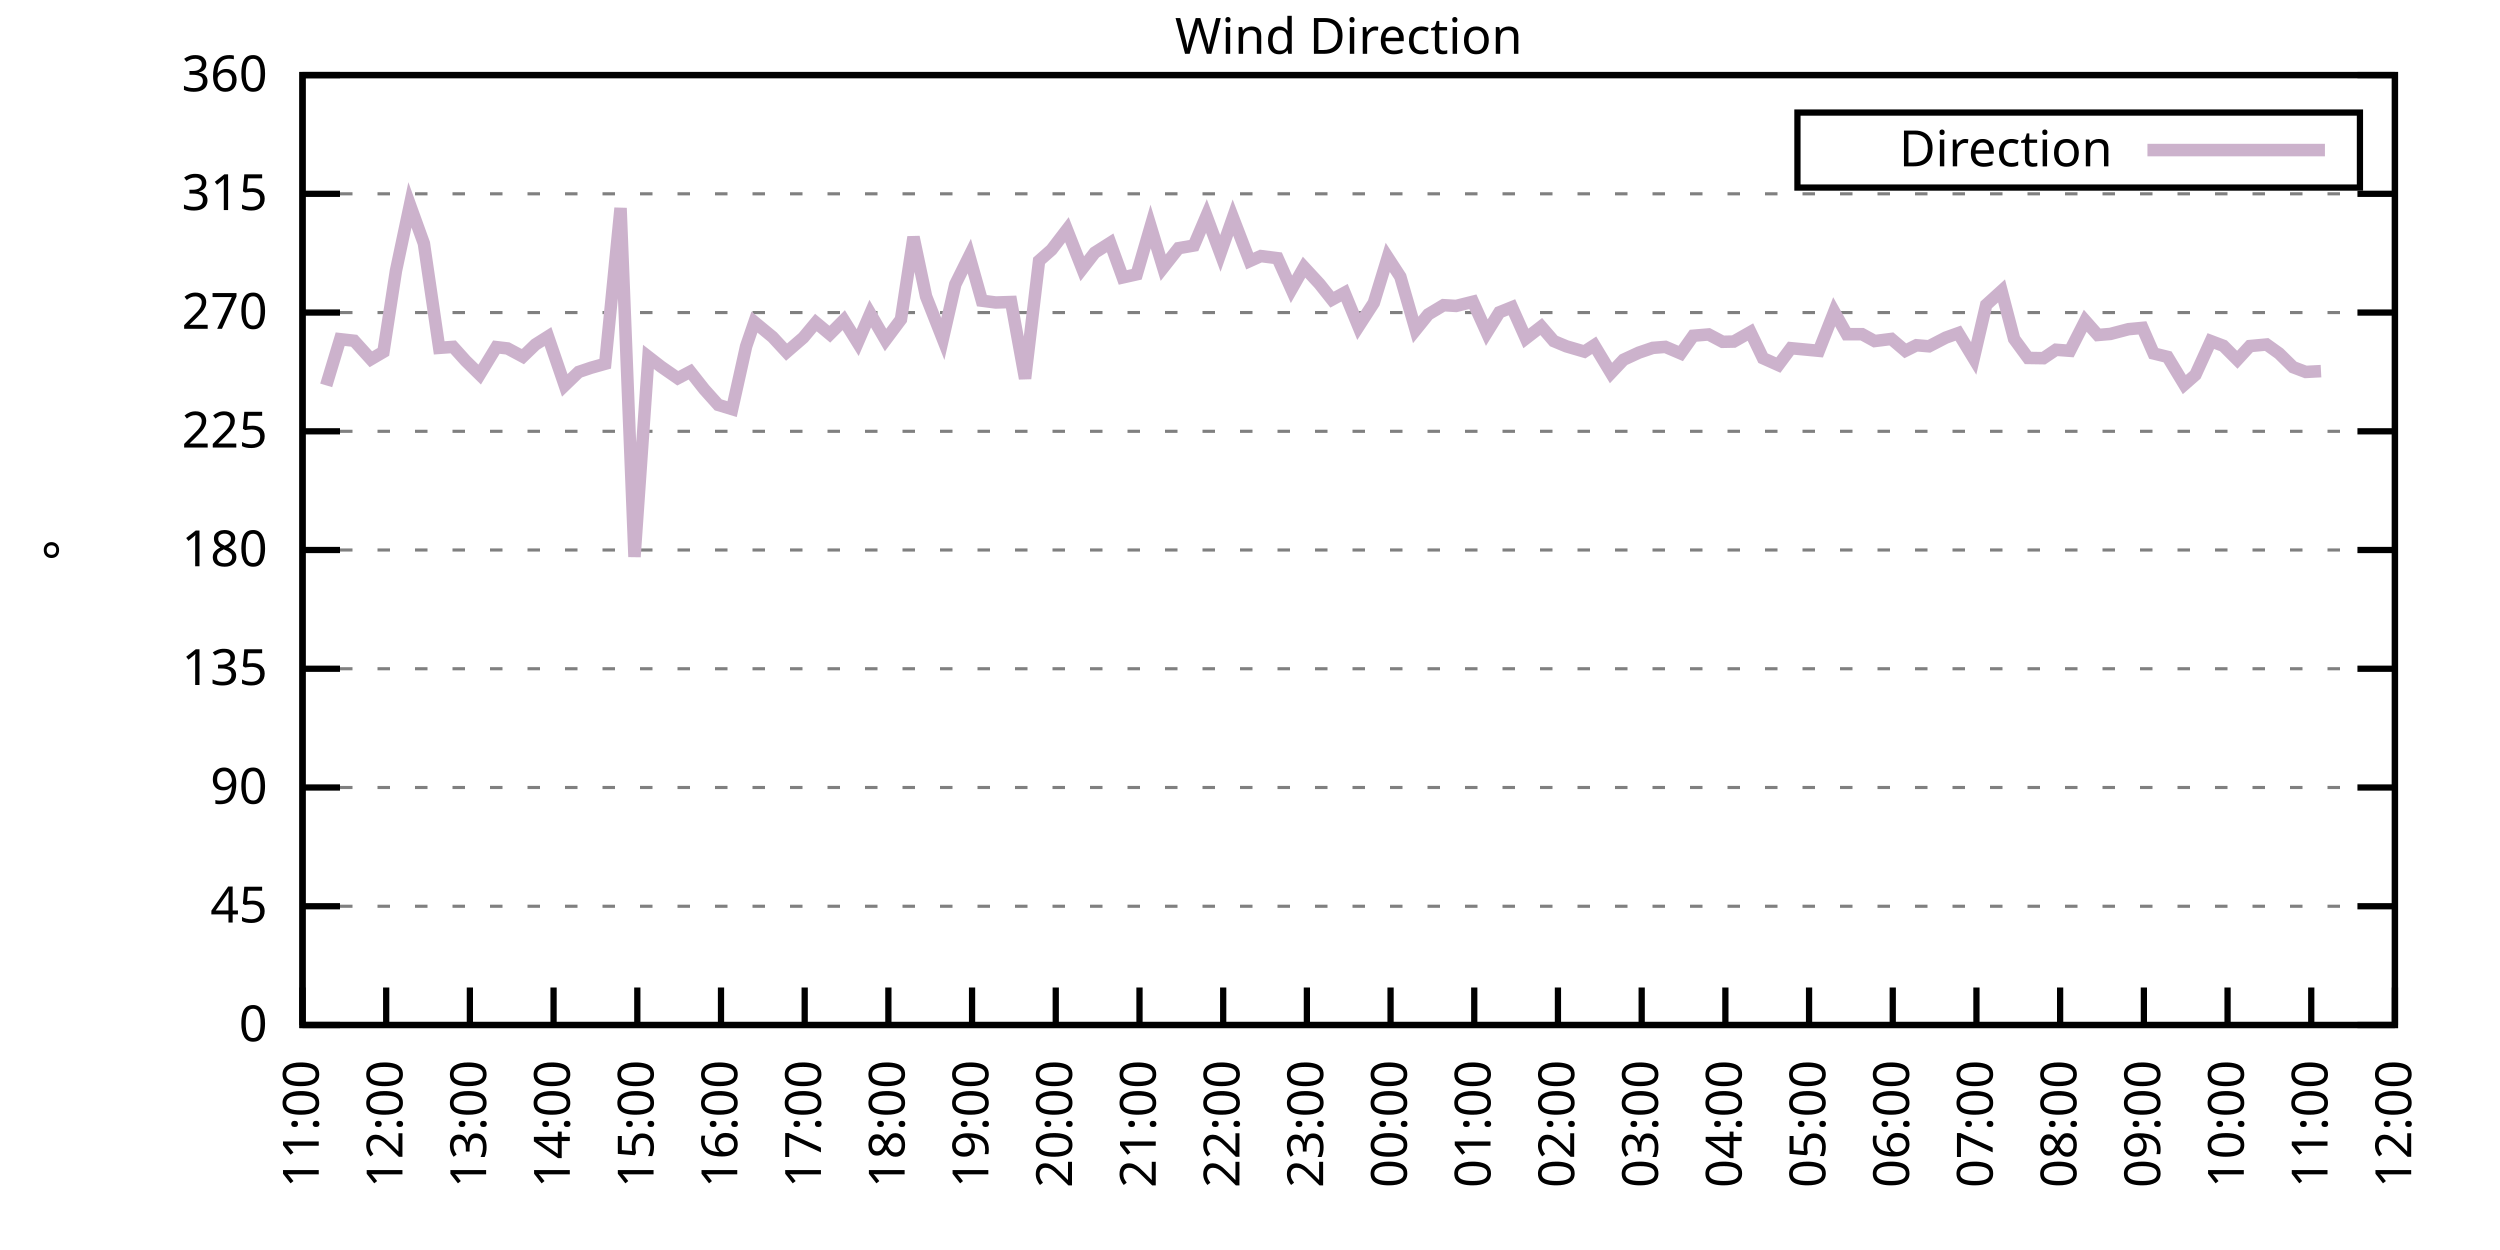
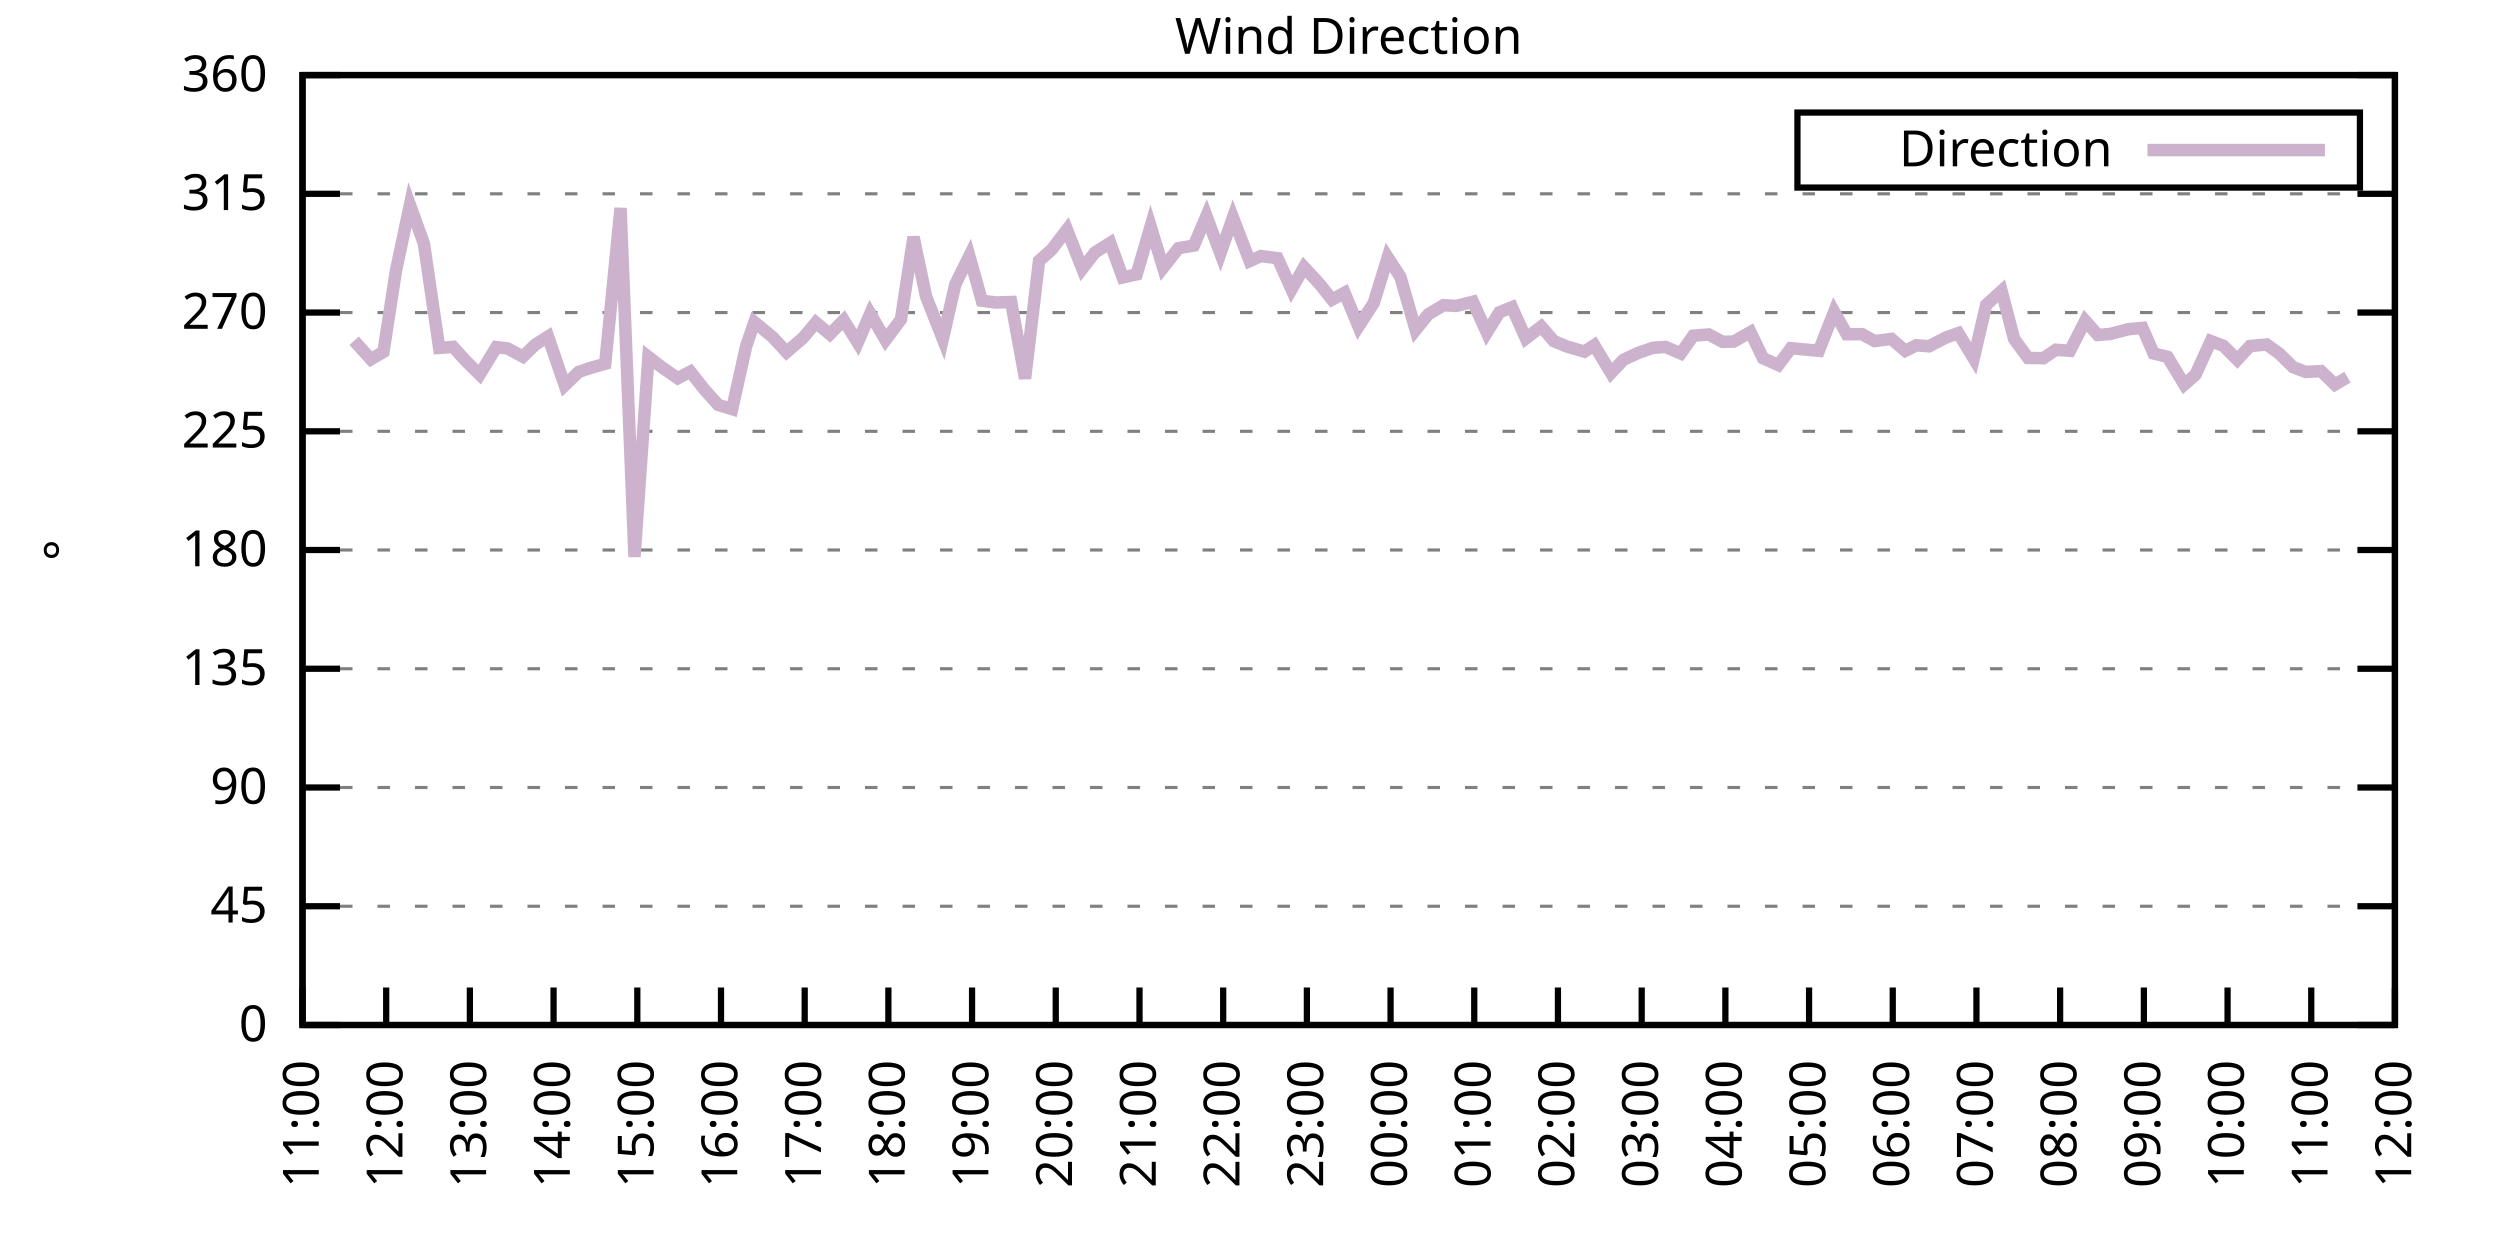
<svg xmlns="http://www.w3.org/2000/svg" xmlns:xlink="http://www.w3.org/1999/xlink" width="400" height="200" viewBox="0 0 400 200">
  <g id="gnuplot_canvas">
    <rect x="0" y="0" width="400" height="200" fill="none" />
    <defs>
      <circle id="gpDot" r="0.5" stroke-width="0.5" stroke="currentColor" />
      <path id="gpPt0" stroke-width="0.333" stroke="currentColor" d="M-1,0 h2 M0,-1 v2" />
      <path id="gpPt1" stroke-width="0.333" stroke="currentColor" d="M-1,-1 L1,1 M1,-1 L-1,1" />
      <path id="gpPt2" stroke-width="0.333" stroke="currentColor" d="M-1,0 L1,0 M0,-1 L0,1 M-1,-1 L1,1 M-1,1 L1,-1" />
      <rect id="gpPt3" stroke-width="0.333" stroke="currentColor" x="-1" y="-1" width="2" height="2" />
      <rect id="gpPt4" stroke-width="0.333" stroke="currentColor" fill="currentColor" x="-1" y="-1" width="2" height="2" />
      <circle id="gpPt5" stroke-width="0.333" stroke="currentColor" cx="0" cy="0" r="1" />
      <use xlink:href="#gpPt5" id="gpPt6" fill="currentColor" stroke="none" />
      <path id="gpPt7" stroke-width="0.333" stroke="currentColor" d="M0,-1.33 L-1.33,0.67 L1.33,0.67 z" />
      <use xlink:href="#gpPt7" id="gpPt8" fill="currentColor" stroke="none" />
      <use xlink:href="#gpPt7" id="gpPt9" stroke="currentColor" transform="rotate(180)" />
      <use xlink:href="#gpPt9" id="gpPt10" fill="currentColor" stroke="none" />
      <use xlink:href="#gpPt3" id="gpPt11" stroke="currentColor" transform="rotate(45)" />
      <use xlink:href="#gpPt11" id="gpPt12" fill="currentColor" stroke="none" />
      <path id="gpPt13" stroke-width="0.333" stroke="currentColor" d="M0,1.330 L1.265,0.411 L0.782,-1.067 L-0.782,-1.076 L-1.265,0.411 z" />
      <use xlink:href="#gpPt13" id="gpPt14" fill="currentColor" stroke="none" />
      <filter id="textbox" filterUnits="objectBoundingBox" x="0" y="0" height="1" width="1">
        <feFlood flood-color="white" flood-opacity="1" result="bgnd" />
        <feComposite in="SourceGraphic" in2="bgnd" operator="atop" />
      </filter>
      <filter id="greybox" filterUnits="objectBoundingBox" x="0" y="0" height="1" width="1">
        <feFlood flood-color="lightgrey" flood-opacity="1" result="grey" />
        <feComposite in="SourceGraphic" in2="grey" operator="atop" />
      </filter>
    </defs>
    <g fill="none" color="white" stroke="currentColor" stroke-width="1.00" stroke-linecap="butt" stroke-linejoin="miter">
</g>
    <g fill="none" color="black" stroke="currentColor" stroke-width="1.00" stroke-linecap="butt" stroke-linejoin="miter">
      <g stroke="none" shape-rendering="crispEdges">
        <polygon fill="rgb(255, 255, 255)" points="48.40,164.00 383.18,164.00 383.18,12.02 48.40,12.02 " />
      </g>
    </g>
    <g fill="none" color="black" stroke="currentColor" stroke-width="1.00" stroke-linecap="butt" stroke-linejoin="miter">
</g>
    <g fill="none" color="black" stroke="black" stroke-width="0.50" stroke-linecap="butt" stroke-linejoin="miter">
</g>
    <g fill="none" color="gray" stroke="currentColor" stroke-width="0.50" stroke-linecap="butt" stroke-linejoin="miter">
      <path stroke="gray" stroke-dasharray="2,4" class="gridline" d="M48.40,164.00 L383.19,164.00  " />
    </g>
    <g fill="none" color="gray" stroke="gray" stroke-width="1.00" stroke-linecap="butt" stroke-linejoin="miter">
</g>
    <g fill="none" color="black" stroke="currentColor" stroke-width="1.00" stroke-linecap="butt" stroke-linejoin="miter">
      <path stroke="black" d="M48.40,164.00 L54.40,164.00 M383.19,164.00 L377.19,164.00  " />
      <g transform="translate(42.80,166.60)" stroke="none" fill="black" font-family="Sans" font-size="8.00" text-anchor="end">
        <text>
          <tspan font-family="Sans"> 0</tspan>
        </text>
      </g>
    </g>
    <g fill="none" color="black" stroke="currentColor" stroke-width="1.00" stroke-linecap="butt" stroke-linejoin="miter">
</g>
    <g fill="none" color="black" stroke="black" stroke-width="0.50" stroke-linecap="butt" stroke-linejoin="miter">
</g>
    <g fill="none" color="gray" stroke="currentColor" stroke-width="0.50" stroke-linecap="butt" stroke-linejoin="miter">
      <path stroke="gray" stroke-dasharray="2,4" class="gridline" d="M48.40,145.00 L383.19,145.00  " />
    </g>
    <g fill="none" color="gray" stroke="gray" stroke-width="1.00" stroke-linecap="butt" stroke-linejoin="miter">
</g>
    <g fill="none" color="black" stroke="currentColor" stroke-width="1.00" stroke-linecap="butt" stroke-linejoin="miter">
      <path stroke="black" d="M48.40,145.00 L54.40,145.00 M383.19,145.00 L377.19,145.00  " />
      <g transform="translate(42.80,147.60)" stroke="none" fill="black" font-family="Sans" font-size="8.00" text-anchor="end">
        <text>
          <tspan font-family="Sans"> 45</tspan>
        </text>
      </g>
    </g>
    <g fill="none" color="black" stroke="currentColor" stroke-width="1.00" stroke-linecap="butt" stroke-linejoin="miter">
</g>
    <g fill="none" color="black" stroke="black" stroke-width="0.50" stroke-linecap="butt" stroke-linejoin="miter">
</g>
    <g fill="none" color="gray" stroke="currentColor" stroke-width="0.50" stroke-linecap="butt" stroke-linejoin="miter">
      <path stroke="gray" stroke-dasharray="2,4" class="gridline" d="M48.40,126.00 L383.19,126.00  " />
    </g>
    <g fill="none" color="gray" stroke="gray" stroke-width="1.00" stroke-linecap="butt" stroke-linejoin="miter">
</g>
    <g fill="none" color="black" stroke="currentColor" stroke-width="1.00" stroke-linecap="butt" stroke-linejoin="miter">
      <path stroke="black" d="M48.40,126.00 L54.40,126.00 M383.19,126.00 L377.19,126.00  " />
      <g transform="translate(42.80,128.60)" stroke="none" fill="black" font-family="Sans" font-size="8.00" text-anchor="end">
        <text>
          <tspan font-family="Sans"> 90</tspan>
        </text>
      </g>
    </g>
    <g fill="none" color="black" stroke="currentColor" stroke-width="1.00" stroke-linecap="butt" stroke-linejoin="miter">
</g>
    <g fill="none" color="black" stroke="black" stroke-width="0.50" stroke-linecap="butt" stroke-linejoin="miter">
</g>
    <g fill="none" color="gray" stroke="currentColor" stroke-width="0.50" stroke-linecap="butt" stroke-linejoin="miter">
      <path stroke="gray" stroke-dasharray="2,4" class="gridline" d="M48.40,107.00 L383.19,107.00  " />
    </g>
    <g fill="none" color="gray" stroke="gray" stroke-width="1.00" stroke-linecap="butt" stroke-linejoin="miter">
</g>
    <g fill="none" color="black" stroke="currentColor" stroke-width="1.00" stroke-linecap="butt" stroke-linejoin="miter">
      <path stroke="black" d="M48.40,107.00 L54.40,107.00 M383.19,107.00 L377.19,107.00  " />
      <g transform="translate(42.80,109.60)" stroke="none" fill="black" font-family="Sans" font-size="8.00" text-anchor="end">
        <text>
          <tspan font-family="Sans"> 135</tspan>
        </text>
      </g>
    </g>
    <g fill="none" color="black" stroke="currentColor" stroke-width="1.00" stroke-linecap="butt" stroke-linejoin="miter">
</g>
    <g fill="none" color="black" stroke="black" stroke-width="0.50" stroke-linecap="butt" stroke-linejoin="miter">
</g>
    <g fill="none" color="gray" stroke="currentColor" stroke-width="0.50" stroke-linecap="butt" stroke-linejoin="miter">
      <path stroke="gray" stroke-dasharray="2,4" class="gridline" d="M48.40,88.00 L383.19,88.00  " />
    </g>
    <g fill="none" color="gray" stroke="gray" stroke-width="1.00" stroke-linecap="butt" stroke-linejoin="miter">
</g>
    <g fill="none" color="black" stroke="currentColor" stroke-width="1.00" stroke-linecap="butt" stroke-linejoin="miter">
      <path stroke="black" d="M48.40,88.00 L54.40,88.00 M383.19,88.00 L377.19,88.00  " />
      <g transform="translate(42.80,90.60)" stroke="none" fill="black" font-family="Sans" font-size="8.00" text-anchor="end">
        <text>
          <tspan font-family="Sans"> 180</tspan>
        </text>
      </g>
    </g>
    <g fill="none" color="black" stroke="currentColor" stroke-width="1.00" stroke-linecap="butt" stroke-linejoin="miter">
</g>
    <g fill="none" color="black" stroke="black" stroke-width="0.50" stroke-linecap="butt" stroke-linejoin="miter">
</g>
    <g fill="none" color="gray" stroke="currentColor" stroke-width="0.50" stroke-linecap="butt" stroke-linejoin="miter">
      <path stroke="gray" stroke-dasharray="2,4" class="gridline" d="M48.40,69.01 L383.19,69.01  " />
    </g>
    <g fill="none" color="gray" stroke="gray" stroke-width="1.00" stroke-linecap="butt" stroke-linejoin="miter">
</g>
    <g fill="none" color="black" stroke="currentColor" stroke-width="1.00" stroke-linecap="butt" stroke-linejoin="miter">
      <path stroke="black" d="M48.40,69.01 L54.40,69.01 M383.19,69.01 L377.19,69.01  " />
      <g transform="translate(42.80,71.61)" stroke="none" fill="black" font-family="Sans" font-size="8.00" text-anchor="end">
        <text>
          <tspan font-family="Sans"> 225</tspan>
        </text>
      </g>
    </g>
    <g fill="none" color="black" stroke="currentColor" stroke-width="1.00" stroke-linecap="butt" stroke-linejoin="miter">
</g>
    <g fill="none" color="black" stroke="black" stroke-width="0.50" stroke-linecap="butt" stroke-linejoin="miter">
</g>
    <g fill="none" color="gray" stroke="currentColor" stroke-width="0.50" stroke-linecap="butt" stroke-linejoin="miter">
      <path stroke="gray" stroke-dasharray="2,4" class="gridline" d="M48.40,50.01 L383.19,50.01  " />
    </g>
    <g fill="none" color="gray" stroke="gray" stroke-width="1.00" stroke-linecap="butt" stroke-linejoin="miter">
</g>
    <g fill="none" color="black" stroke="currentColor" stroke-width="1.00" stroke-linecap="butt" stroke-linejoin="miter">
      <path stroke="black" d="M48.40,50.01 L54.40,50.01 M383.19,50.01 L377.19,50.01  " />
      <g transform="translate(42.80,52.61)" stroke="none" fill="black" font-family="Sans" font-size="8.00" text-anchor="end">
        <text>
          <tspan font-family="Sans"> 270</tspan>
        </text>
      </g>
    </g>
    <g fill="none" color="black" stroke="currentColor" stroke-width="1.00" stroke-linecap="butt" stroke-linejoin="miter">
</g>
    <g fill="none" color="black" stroke="black" stroke-width="0.50" stroke-linecap="butt" stroke-linejoin="miter">
</g>
    <g fill="none" color="gray" stroke="currentColor" stroke-width="0.50" stroke-linecap="butt" stroke-linejoin="miter">
      <path stroke="gray" stroke-dasharray="2,4" class="gridline" d="M48.40,31.01 L383.19,31.01  " />
    </g>
    <g fill="none" color="gray" stroke="gray" stroke-width="1.00" stroke-linecap="butt" stroke-linejoin="miter">
</g>
    <g fill="none" color="black" stroke="currentColor" stroke-width="1.00" stroke-linecap="butt" stroke-linejoin="miter">
      <path stroke="black" d="M48.40,31.01 L54.40,31.01 M383.19,31.01 L377.19,31.01  " />
      <g transform="translate(42.80,33.61)" stroke="none" fill="black" font-family="Sans" font-size="8.00" text-anchor="end">
        <text>
          <tspan font-family="Sans"> 315</tspan>
        </text>
      </g>
    </g>
    <g fill="none" color="black" stroke="currentColor" stroke-width="1.00" stroke-linecap="butt" stroke-linejoin="miter">
</g>
    <g fill="none" color="black" stroke="black" stroke-width="0.50" stroke-linecap="butt" stroke-linejoin="miter">
</g>
    <g fill="none" color="gray" stroke="currentColor" stroke-width="0.50" stroke-linecap="butt" stroke-linejoin="miter">
      <path stroke="gray" stroke-dasharray="2,4" class="gridline" d="M48.40,12.01 L383.19,12.01  " />
    </g>
    <g fill="none" color="gray" stroke="gray" stroke-width="1.00" stroke-linecap="butt" stroke-linejoin="miter">
</g>
    <g fill="none" color="black" stroke="currentColor" stroke-width="1.00" stroke-linecap="butt" stroke-linejoin="miter">
      <path stroke="black" d="M48.40,12.01 L54.40,12.01 M383.19,12.01 L377.19,12.01  " />
      <g transform="translate(42.80,14.61)" stroke="none" fill="black" font-family="Sans" font-size="8.00" text-anchor="end">
        <text>
          <tspan font-family="Sans"> 360</tspan>
        </text>
      </g>
    </g>
    <g fill="none" color="black" stroke="currentColor" stroke-width="1.00" stroke-linecap="butt" stroke-linejoin="miter">
      <path stroke="black" d="M48.40,164.00 L48.40,158.00  " />
      <g transform="translate(51.00,169.60) rotate(270.00)" stroke="none" fill="black" font-family="Sans" font-size="8.00" text-anchor="end">
        <text>
          <tspan font-family="Sans">11:00</tspan>
        </text>
      </g>
    </g>
    <g fill="none" color="black" stroke="currentColor" stroke-width="1.00" stroke-linecap="butt" stroke-linejoin="miter">
      <path stroke="black" d="M61.79,164.00 L61.79,158.00  " />
      <g transform="translate(64.39,169.60) rotate(270.00)" stroke="none" fill="black" font-family="Sans" font-size="8.00" text-anchor="end">
        <text>
          <tspan font-family="Sans">12:00</tspan>
        </text>
      </g>
    </g>
    <g fill="none" color="black" stroke="currentColor" stroke-width="1.00" stroke-linecap="butt" stroke-linejoin="miter">
      <path stroke="black" d="M75.18,164.00 L75.18,158.00  " />
      <g transform="translate(77.78,169.60) rotate(270.00)" stroke="none" fill="black" font-family="Sans" font-size="8.00" text-anchor="end">
        <text>
          <tspan font-family="Sans">13:00</tspan>
        </text>
      </g>
    </g>
    <g fill="none" color="black" stroke="currentColor" stroke-width="1.00" stroke-linecap="butt" stroke-linejoin="miter">
      <path stroke="black" d="M88.57,164.00 L88.57,158.00  " />
      <g transform="translate(91.17,169.60) rotate(270.00)" stroke="none" fill="black" font-family="Sans" font-size="8.00" text-anchor="end">
        <text>
          <tspan font-family="Sans">14:00</tspan>
        </text>
      </g>
    </g>
    <g fill="none" color="black" stroke="currentColor" stroke-width="1.00" stroke-linecap="butt" stroke-linejoin="miter">
      <path stroke="black" d="M101.97,164.00 L101.97,158.00  " />
      <g transform="translate(104.57,169.60) rotate(270.00)" stroke="none" fill="black" font-family="Sans" font-size="8.00" text-anchor="end">
        <text>
          <tspan font-family="Sans">15:00</tspan>
        </text>
      </g>
    </g>
    <g fill="none" color="black" stroke="currentColor" stroke-width="1.00" stroke-linecap="butt" stroke-linejoin="miter">
      <path stroke="black" d="M115.36,164.00 L115.36,158.00  " />
      <g transform="translate(117.96,169.60) rotate(270.00)" stroke="none" fill="black" font-family="Sans" font-size="8.00" text-anchor="end">
        <text>
          <tspan font-family="Sans">16:00</tspan>
        </text>
      </g>
    </g>
    <g fill="none" color="black" stroke="currentColor" stroke-width="1.00" stroke-linecap="butt" stroke-linejoin="miter">
      <path stroke="black" d="M128.75,164.00 L128.75,158.00  " />
      <g transform="translate(131.35,169.60) rotate(270.00)" stroke="none" fill="black" font-family="Sans" font-size="8.00" text-anchor="end">
        <text>
          <tspan font-family="Sans">17:00</tspan>
        </text>
      </g>
    </g>
    <g fill="none" color="black" stroke="currentColor" stroke-width="1.00" stroke-linecap="butt" stroke-linejoin="miter">
      <path stroke="black" d="M142.14,164.00 L142.14,158.00  " />
      <g transform="translate(144.74,169.60) rotate(270.00)" stroke="none" fill="black" font-family="Sans" font-size="8.00" text-anchor="end">
        <text>
          <tspan font-family="Sans">18:00</tspan>
        </text>
      </g>
    </g>
    <g fill="none" color="black" stroke="currentColor" stroke-width="1.00" stroke-linecap="butt" stroke-linejoin="miter">
      <path stroke="black" d="M155.53,164.00 L155.53,158.00  " />
      <g transform="translate(158.13,169.60) rotate(270.00)" stroke="none" fill="black" font-family="Sans" font-size="8.00" text-anchor="end">
        <text>
          <tspan font-family="Sans">19:00</tspan>
        </text>
      </g>
    </g>
    <g fill="none" color="black" stroke="currentColor" stroke-width="1.00" stroke-linecap="butt" stroke-linejoin="miter">
      <path stroke="black" d="M168.92,164.00 L168.92,158.00  " />
      <g transform="translate(171.52,169.60) rotate(270.00)" stroke="none" fill="black" font-family="Sans" font-size="8.00" text-anchor="end">
        <text>
          <tspan font-family="Sans">20:00</tspan>
        </text>
      </g>
    </g>
    <g fill="none" color="black" stroke="currentColor" stroke-width="1.00" stroke-linecap="butt" stroke-linejoin="miter">
      <path stroke="black" d="M182.32,164.00 L182.32,158.00  " />
      <g transform="translate(184.92,169.60) rotate(270.00)" stroke="none" fill="black" font-family="Sans" font-size="8.00" text-anchor="end">
        <text>
          <tspan font-family="Sans">21:00</tspan>
        </text>
      </g>
    </g>
    <g fill="none" color="black" stroke="currentColor" stroke-width="1.00" stroke-linecap="butt" stroke-linejoin="miter">
      <path stroke="black" d="M195.71,164.00 L195.71,158.00  " />
      <g transform="translate(198.31,169.60) rotate(270.00)" stroke="none" fill="black" font-family="Sans" font-size="8.00" text-anchor="end">
        <text>
          <tspan font-family="Sans">22:00</tspan>
        </text>
      </g>
    </g>
    <g fill="none" color="black" stroke="currentColor" stroke-width="1.00" stroke-linecap="butt" stroke-linejoin="miter">
      <path stroke="black" d="M209.10,164.00 L209.10,158.00  " />
      <g transform="translate(211.70,169.60) rotate(270.00)" stroke="none" fill="black" font-family="Sans" font-size="8.00" text-anchor="end">
        <text>
          <tspan font-family="Sans">23:00</tspan>
        </text>
      </g>
    </g>
    <g fill="none" color="black" stroke="currentColor" stroke-width="1.00" stroke-linecap="butt" stroke-linejoin="miter">
      <path stroke="black" d="M222.49,164.00 L222.49,158.00  " />
      <g transform="translate(225.09,169.60) rotate(270.00)" stroke="none" fill="black" font-family="Sans" font-size="8.00" text-anchor="end">
        <text>
          <tspan font-family="Sans">00:00</tspan>
        </text>
      </g>
    </g>
    <g fill="none" color="black" stroke="currentColor" stroke-width="1.00" stroke-linecap="butt" stroke-linejoin="miter">
      <path stroke="black" d="M235.88,164.00 L235.88,158.00  " />
      <g transform="translate(238.48,169.60) rotate(270.00)" stroke="none" fill="black" font-family="Sans" font-size="8.00" text-anchor="end">
        <text>
          <tspan font-family="Sans">01:00</tspan>
        </text>
      </g>
    </g>
    <g fill="none" color="black" stroke="currentColor" stroke-width="1.00" stroke-linecap="butt" stroke-linejoin="miter">
      <path stroke="black" d="M249.27,164.00 L249.27,158.00  " />
      <g transform="translate(251.87,169.60) rotate(270.00)" stroke="none" fill="black" font-family="Sans" font-size="8.00" text-anchor="end">
        <text>
          <tspan font-family="Sans">02:00</tspan>
        </text>
      </g>
    </g>
    <g fill="none" color="black" stroke="currentColor" stroke-width="1.00" stroke-linecap="butt" stroke-linejoin="miter">
      <path stroke="black" d="M262.67,164.00 L262.67,158.00  " />
      <g transform="translate(265.27,169.60) rotate(270.00)" stroke="none" fill="black" font-family="Sans" font-size="8.00" text-anchor="end">
        <text>
          <tspan font-family="Sans">03:00</tspan>
        </text>
      </g>
    </g>
    <g fill="none" color="black" stroke="currentColor" stroke-width="1.00" stroke-linecap="butt" stroke-linejoin="miter">
      <path stroke="black" d="M276.06,164.00 L276.06,158.00  " />
      <g transform="translate(278.66,169.60) rotate(270.00)" stroke="none" fill="black" font-family="Sans" font-size="8.00" text-anchor="end">
        <text>
          <tspan font-family="Sans">04:00</tspan>
        </text>
      </g>
    </g>
    <g fill="none" color="black" stroke="currentColor" stroke-width="1.00" stroke-linecap="butt" stroke-linejoin="miter">
      <path stroke="black" d="M289.45,164.00 L289.45,158.00  " />
      <g transform="translate(292.05,169.60) rotate(270.00)" stroke="none" fill="black" font-family="Sans" font-size="8.00" text-anchor="end">
        <text>
          <tspan font-family="Sans">05:00</tspan>
        </text>
      </g>
    </g>
    <g fill="none" color="black" stroke="currentColor" stroke-width="1.00" stroke-linecap="butt" stroke-linejoin="miter">
      <path stroke="black" d="M302.84,164.00 L302.84,158.00  " />
      <g transform="translate(305.44,169.60) rotate(270.00)" stroke="none" fill="black" font-family="Sans" font-size="8.00" text-anchor="end">
        <text>
          <tspan font-family="Sans">06:00</tspan>
        </text>
      </g>
    </g>
    <g fill="none" color="black" stroke="currentColor" stroke-width="1.00" stroke-linecap="butt" stroke-linejoin="miter">
      <path stroke="black" d="M316.23,164.00 L316.23,158.00  " />
      <g transform="translate(318.83,169.60) rotate(270.00)" stroke="none" fill="black" font-family="Sans" font-size="8.00" text-anchor="end">
        <text>
          <tspan font-family="Sans">07:00</tspan>
        </text>
      </g>
    </g>
    <g fill="none" color="black" stroke="currentColor" stroke-width="1.00" stroke-linecap="butt" stroke-linejoin="miter">
      <path stroke="black" d="M329.62,164.00 L329.62,158.00  " />
      <g transform="translate(332.22,169.60) rotate(270.00)" stroke="none" fill="black" font-family="Sans" font-size="8.00" text-anchor="end">
        <text>
          <tspan font-family="Sans">08:00</tspan>
        </text>
      </g>
    </g>
    <g fill="none" color="black" stroke="currentColor" stroke-width="1.00" stroke-linecap="butt" stroke-linejoin="miter">
      <path stroke="black" d="M343.02,164.00 L343.02,158.00  " />
      <g transform="translate(345.62,169.60) rotate(270.00)" stroke="none" fill="black" font-family="Sans" font-size="8.00" text-anchor="end">
        <text>
          <tspan font-family="Sans">09:00</tspan>
        </text>
      </g>
    </g>
    <g fill="none" color="black" stroke="currentColor" stroke-width="1.00" stroke-linecap="butt" stroke-linejoin="miter">
      <path stroke="black" d="M356.41,164.00 L356.41,158.00  " />
      <g transform="translate(359.01,169.60) rotate(270.00)" stroke="none" fill="black" font-family="Sans" font-size="8.00" text-anchor="end">
        <text>
          <tspan font-family="Sans">10:00</tspan>
        </text>
      </g>
    </g>
    <g fill="none" color="black" stroke="currentColor" stroke-width="1.00" stroke-linecap="butt" stroke-linejoin="miter">
      <path stroke="black" d="M369.80,164.00 L369.80,158.00  " />
      <g transform="translate(372.40,169.60) rotate(270.00)" stroke="none" fill="black" font-family="Sans" font-size="8.00" text-anchor="end">
        <text>
          <tspan font-family="Sans">11:00</tspan>
        </text>
      </g>
    </g>
    <g fill="none" color="black" stroke="currentColor" stroke-width="1.00" stroke-linecap="butt" stroke-linejoin="miter">
      <path stroke="black" d="M383.19,164.00 L383.19,158.00  " />
      <g transform="translate(385.79,169.60) rotate(270.00)" stroke="none" fill="black" font-family="Sans" font-size="8.00" text-anchor="end">
        <text>
          <tspan font-family="Sans">12:00</tspan>
        </text>
      </g>
    </g>
    <g fill="none" color="black" stroke="currentColor" stroke-width="1.00" stroke-linecap="butt" stroke-linejoin="miter">
</g>
    <g fill="none" color="black" stroke="currentColor" stroke-width="1.00" stroke-linecap="butt" stroke-linejoin="miter">
      <path stroke="black" d="M48.40,12.01 L48.40,164.00 L383.19,164.00 L383.19,12.01 L48.40,12.01 Z  " />
    </g>
    <g fill="none" color="black" stroke="currentColor" stroke-width="1.00" stroke-linecap="butt" stroke-linejoin="miter">
</g>
    <g fill="none" color="black" stroke="currentColor" stroke-width="1.00" stroke-linecap="butt" stroke-linejoin="miter">
      <path stroke="black" d="M287.59,30.01 L287.59,18.01 L377.59,18.01 L377.59,30.01 L287.59,30.01 Z  " />
    </g>
    <g id="Wind_direction_plot_1">
      <g fill="none" color="white" stroke="black" stroke-width="2.00" stroke-linecap="butt" stroke-linejoin="miter">
</g>
      <g fill="none" color="black" stroke="currentColor" stroke-width="2.00" stroke-linecap="butt" stroke-linejoin="miter">
        <g transform="translate(337.99,26.61)" stroke="none" fill="black" font-family="Sans" font-size="8.00" text-anchor="end">
          <text>
            <tspan font-family="Sans">Direction</tspan>
          </text>
        </g>
      </g>
      <g fill="none" color="black" stroke="currentColor" stroke-width="2.00" stroke-linecap="butt" stroke-linejoin="miter">
-         <path stroke="rgb(204, 178, 204)" d="M343.59,24.01 L371.99,24.01 M52.19,61.66 L54.43,54.27 L56.66,54.52 L59.34,57.48 L61.35,56.30 L63.35,43.34   L65.59,32.78 L67.82,38.95 L70.27,55.66 L72.50,55.50 L74.51,57.73 L76.75,59.93 L79.42,55.54 L81.21,55.75   L83.66,57.06 L85.67,55.12 L87.68,53.85 L90.36,61.66 L92.59,59.51 L94.60,58.83 L96.83,58.20 L99.29,33.29   L101.52,89.10 L103.75,57.10 L105.76,58.66 L108.44,60.52 L110.45,59.46 L112.68,62.29 L114.91,64.78 L117.14,65.46   L119.38,55.41 L120.71,51.53 L123.62,53.93 L125.85,56.34 L128.53,54.02 L130.54,51.61 L132.77,53.47 L135.00,51.23   L137.23,54.82 L139.24,50.18 L141.69,54.40 L144.15,51.11 L146.16,37.93 L148.17,47.43 L150.85,54.23 L152.85,45.49   L155.09,40.97 L157.10,48.11 L159.33,48.40 L161.78,48.32 L164.01,60.56 L166.25,41.73 L168.25,39.96 L170.71,36.75   L173.17,43.00 L175.17,40.42 L177.63,38.86 L179.64,44.39 L181.87,43.89 L184.10,36.24 L186.11,42.83 L188.57,39.71   L191.02,39.28 L193.03,34.56 L195.26,40.55 L197.27,34.81 L199.95,41.77 L201.73,40.97 L204.41,41.31 L206.64,46.29   L208.65,42.75 L211.11,45.41 L213.12,47.94 L215.13,46.84 L217.36,52.25 L219.81,48.45 L222.04,41.18 L224.05,44.27   L226.51,52.79 L228.52,50.30 L230.97,48.83 L232.98,48.95 L235.66,48.28 L237.89,53.22 L239.90,49.97 L241.91,49.16   L244.14,54.15 L246.60,52.25 L248.60,54.57 L250.61,55.41 L253.51,56.26 L255.08,55.24 L257.76,59.68 L259.76,57.56   L262.22,56.42 L264.45,55.66 L266.46,55.50 L268.92,56.55 L270.92,53.72 L273.38,53.51 L275.61,54.69 L277.40,54.65   L280.07,53.13 L282.08,57.31 L284.54,58.41 L286.55,55.71 L291.01,56.13 L293.47,49.88 L295.48,53.47 L297.93,53.47   L299.94,54.57 L302.62,54.23 L304.85,56.13 L306.63,55.24 L308.64,55.41 L311.32,54.02 L313.33,53.30 L315.79,57.35   L317.79,48.78 L320.25,46.55 L322.26,54.23 L324.49,57.27 L326.95,57.31 L328.95,55.96 L331.19,56.13 L333.64,51.32   L335.65,53.60 L337.66,53.43 L340.56,52.67 L342.79,52.46 L344.58,56.55 L346.81,57.10 L349.49,61.53 L351.27,59.97   L353.73,54.57 L355.74,55.33 L357.97,57.56 L359.98,55.37 L362.66,55.12 L364.66,56.55 L366.90,58.75 L368.91,59.51   L371.36,59.38  " />
+         <path stroke="rgb(204, 178, 204)" d="M343.59,24.01 L371.99,24.01 M56.66,54.52 L59.34,57.48 L61.35,56.30 L63.35,43.34 L65.59,32.78 L67.82,38.95   L70.27,55.66 L72.50,55.50 L74.51,57.73 L76.75,59.93 L79.42,55.54 L81.21,55.75 L83.66,57.06 L85.67,55.12   L87.68,53.85 L90.36,61.66 L92.59,59.51 L94.60,58.83 L96.83,58.20 L99.29,33.29 L101.52,89.10 L103.75,57.10   L105.76,58.66 L108.44,60.52 L110.45,59.46 L112.68,62.29 L114.91,64.78 L117.14,65.46 L119.38,55.41 L120.71,51.53   L123.62,53.93 L125.85,56.34 L128.53,54.02 L130.54,51.61 L132.77,53.47 L135.00,51.23 L137.23,54.82 L139.24,50.18   L141.69,54.40 L144.15,51.11 L146.16,37.93 L148.17,47.43 L150.85,54.23 L152.85,45.49 L155.09,40.97 L157.10,48.11   L159.33,48.40 L161.78,48.32 L164.01,60.56 L166.25,41.73 L168.25,39.96 L170.71,36.75 L173.17,43.00 L175.17,40.42   L177.63,38.86 L179.64,44.39 L181.87,43.89 L184.10,36.24 L186.11,42.83 L188.57,39.71 L191.02,39.28 L193.03,34.56   L195.26,40.55 L197.27,34.81 L199.95,41.77 L201.73,40.97 L204.41,41.31 L206.64,46.29 L208.65,42.75 L211.11,45.41   L213.12,47.94 L215.13,46.84 L217.36,52.25 L219.81,48.45 L222.04,41.18 L224.05,44.27 L226.51,52.79 L228.52,50.30   L230.97,48.83 L232.98,48.95 L235.66,48.28 L237.89,53.22 L239.90,49.97 L241.91,49.16 L244.14,54.15 L246.60,52.25   L248.60,54.57 L250.61,55.41 L253.51,56.26 L255.08,55.24 L257.76,59.68 L259.76,57.56 L262.22,56.42 L264.45,55.66   L266.46,55.50 L268.92,56.55 L270.92,53.72 L273.38,53.51 L275.61,54.69 L277.40,54.65 L280.07,53.13 L282.08,57.31   L284.54,58.41 L286.55,55.71 L291.01,56.13 L293.47,49.88 L295.48,53.47 L297.93,53.47 L299.94,54.57 L302.62,54.23   L304.85,56.13 L306.63,55.24 L308.64,55.41 L311.32,54.02 L313.33,53.30 L315.79,57.35 L317.79,48.78 L320.25,46.55   L322.26,54.23 L324.49,57.27 L326.95,57.31 L328.95,55.96 L331.19,56.13 L333.64,51.32 L335.65,53.60 L337.66,53.43   L340.56,52.67 L342.79,52.46 L344.58,56.55 L346.81,57.10 L349.49,61.53 L351.27,59.97 L353.73,54.57 L355.74,55.33   L357.97,57.56 L359.98,55.37 L362.66,55.12 L364.66,56.55 L366.90,58.75 L368.91,59.51 L371.36,59.38 L373.59,61.53   L375.60,60.35  " />
      </g>
    </g>
    <g fill="none" color="black" stroke="currentColor" stroke-width="2.00" stroke-linecap="butt" stroke-linejoin="miter">
</g>
    <g fill="none" color="black" stroke="black" stroke-width="1.00" stroke-linecap="butt" stroke-linejoin="miter">
</g>
    <g fill="none" color="black" stroke="currentColor" stroke-width="1.00" stroke-linecap="butt" stroke-linejoin="miter">
      <path stroke="black" d="M48.40,12.01 L48.40,164.00 L383.19,164.00 L383.19,12.01 L48.40,12.01 Z  " />
      <g transform="translate(12.80,88.01) rotate(270.00)" stroke="none" fill="black" font-family="Sans" font-size="8.00" text-anchor="middle">
        <text>
          <tspan font-family="Sans">°</tspan>
        </text>
      </g>
    </g>
    <g fill="none" color="black" stroke="currentColor" stroke-width="1.00" stroke-linecap="butt" stroke-linejoin="miter">
</g>
    <g fill="none" color="black" stroke="currentColor" stroke-width="1.00" stroke-linecap="butt" stroke-linejoin="miter">
      <g transform="translate(215.79,8.61)" stroke="none" fill="black" font-family="Sans" font-size="8.00" text-anchor="middle">
        <text>
          <tspan font-family="Sans">Wind Direction</tspan>
        </text>
      </g>
    </g>
    <g fill="none" color="black" stroke="currentColor" stroke-width="1.00" stroke-linecap="butt" stroke-linejoin="miter">
</g>
  </g>
</svg>
